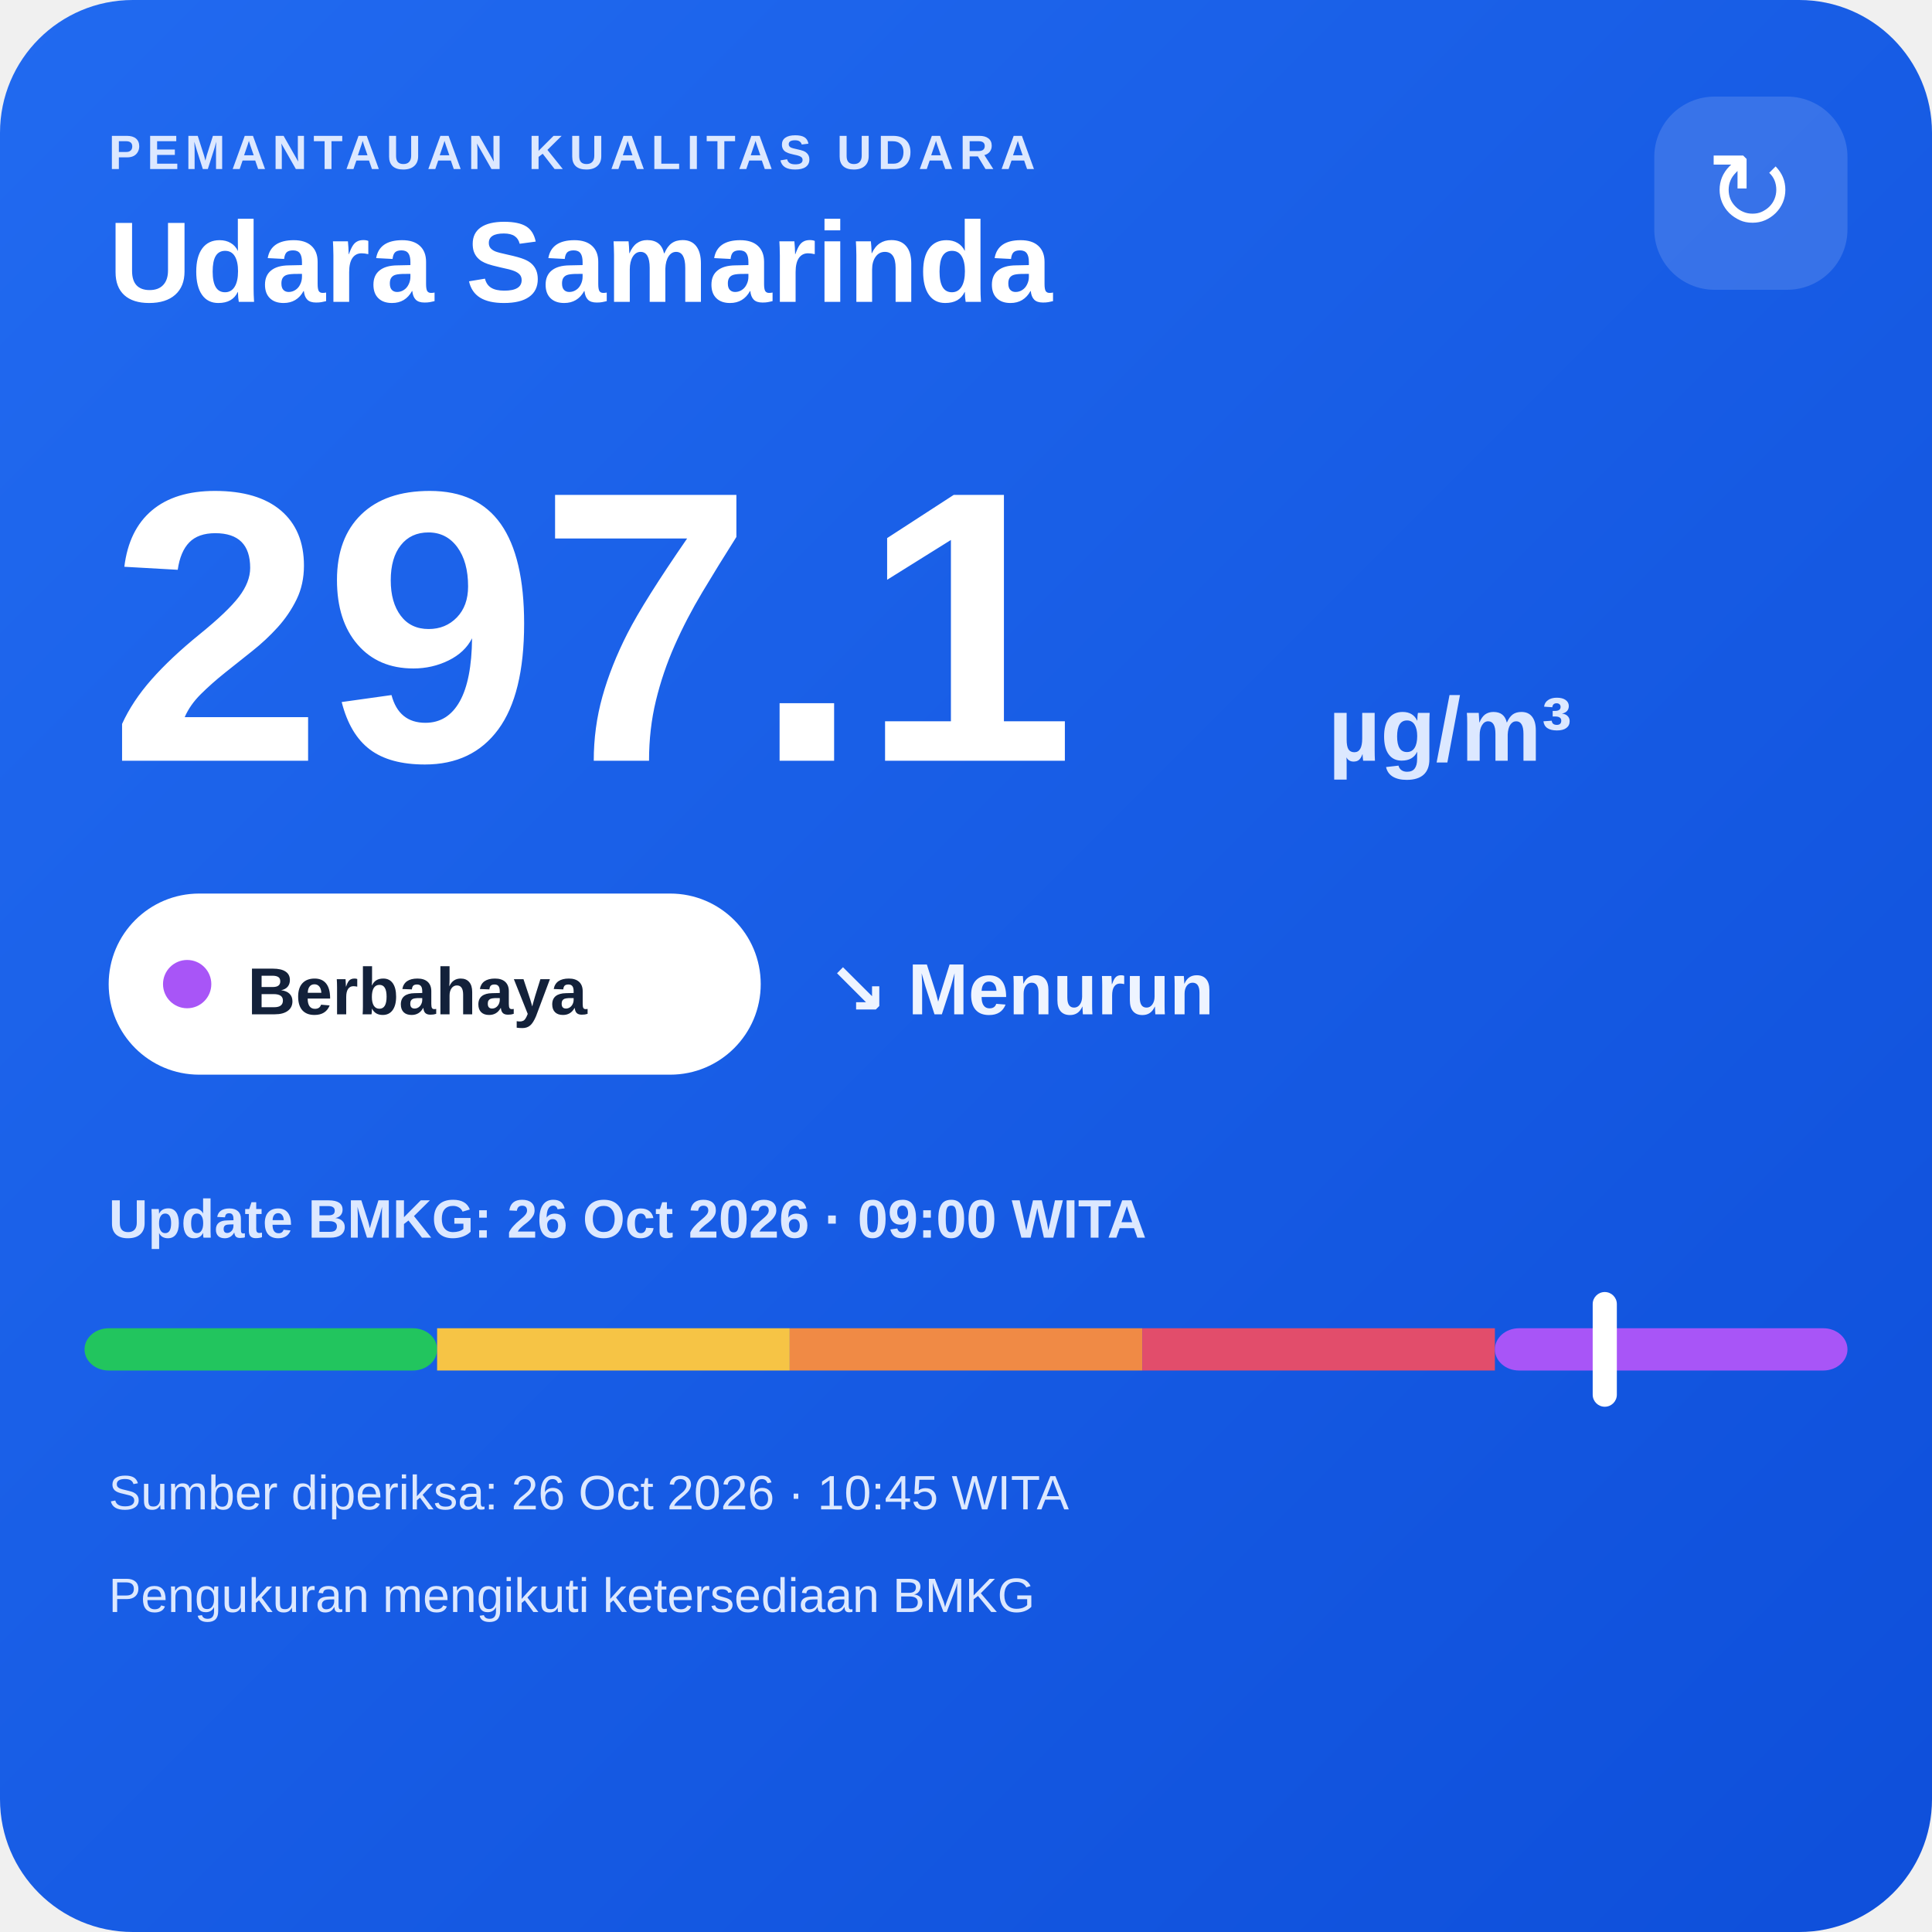
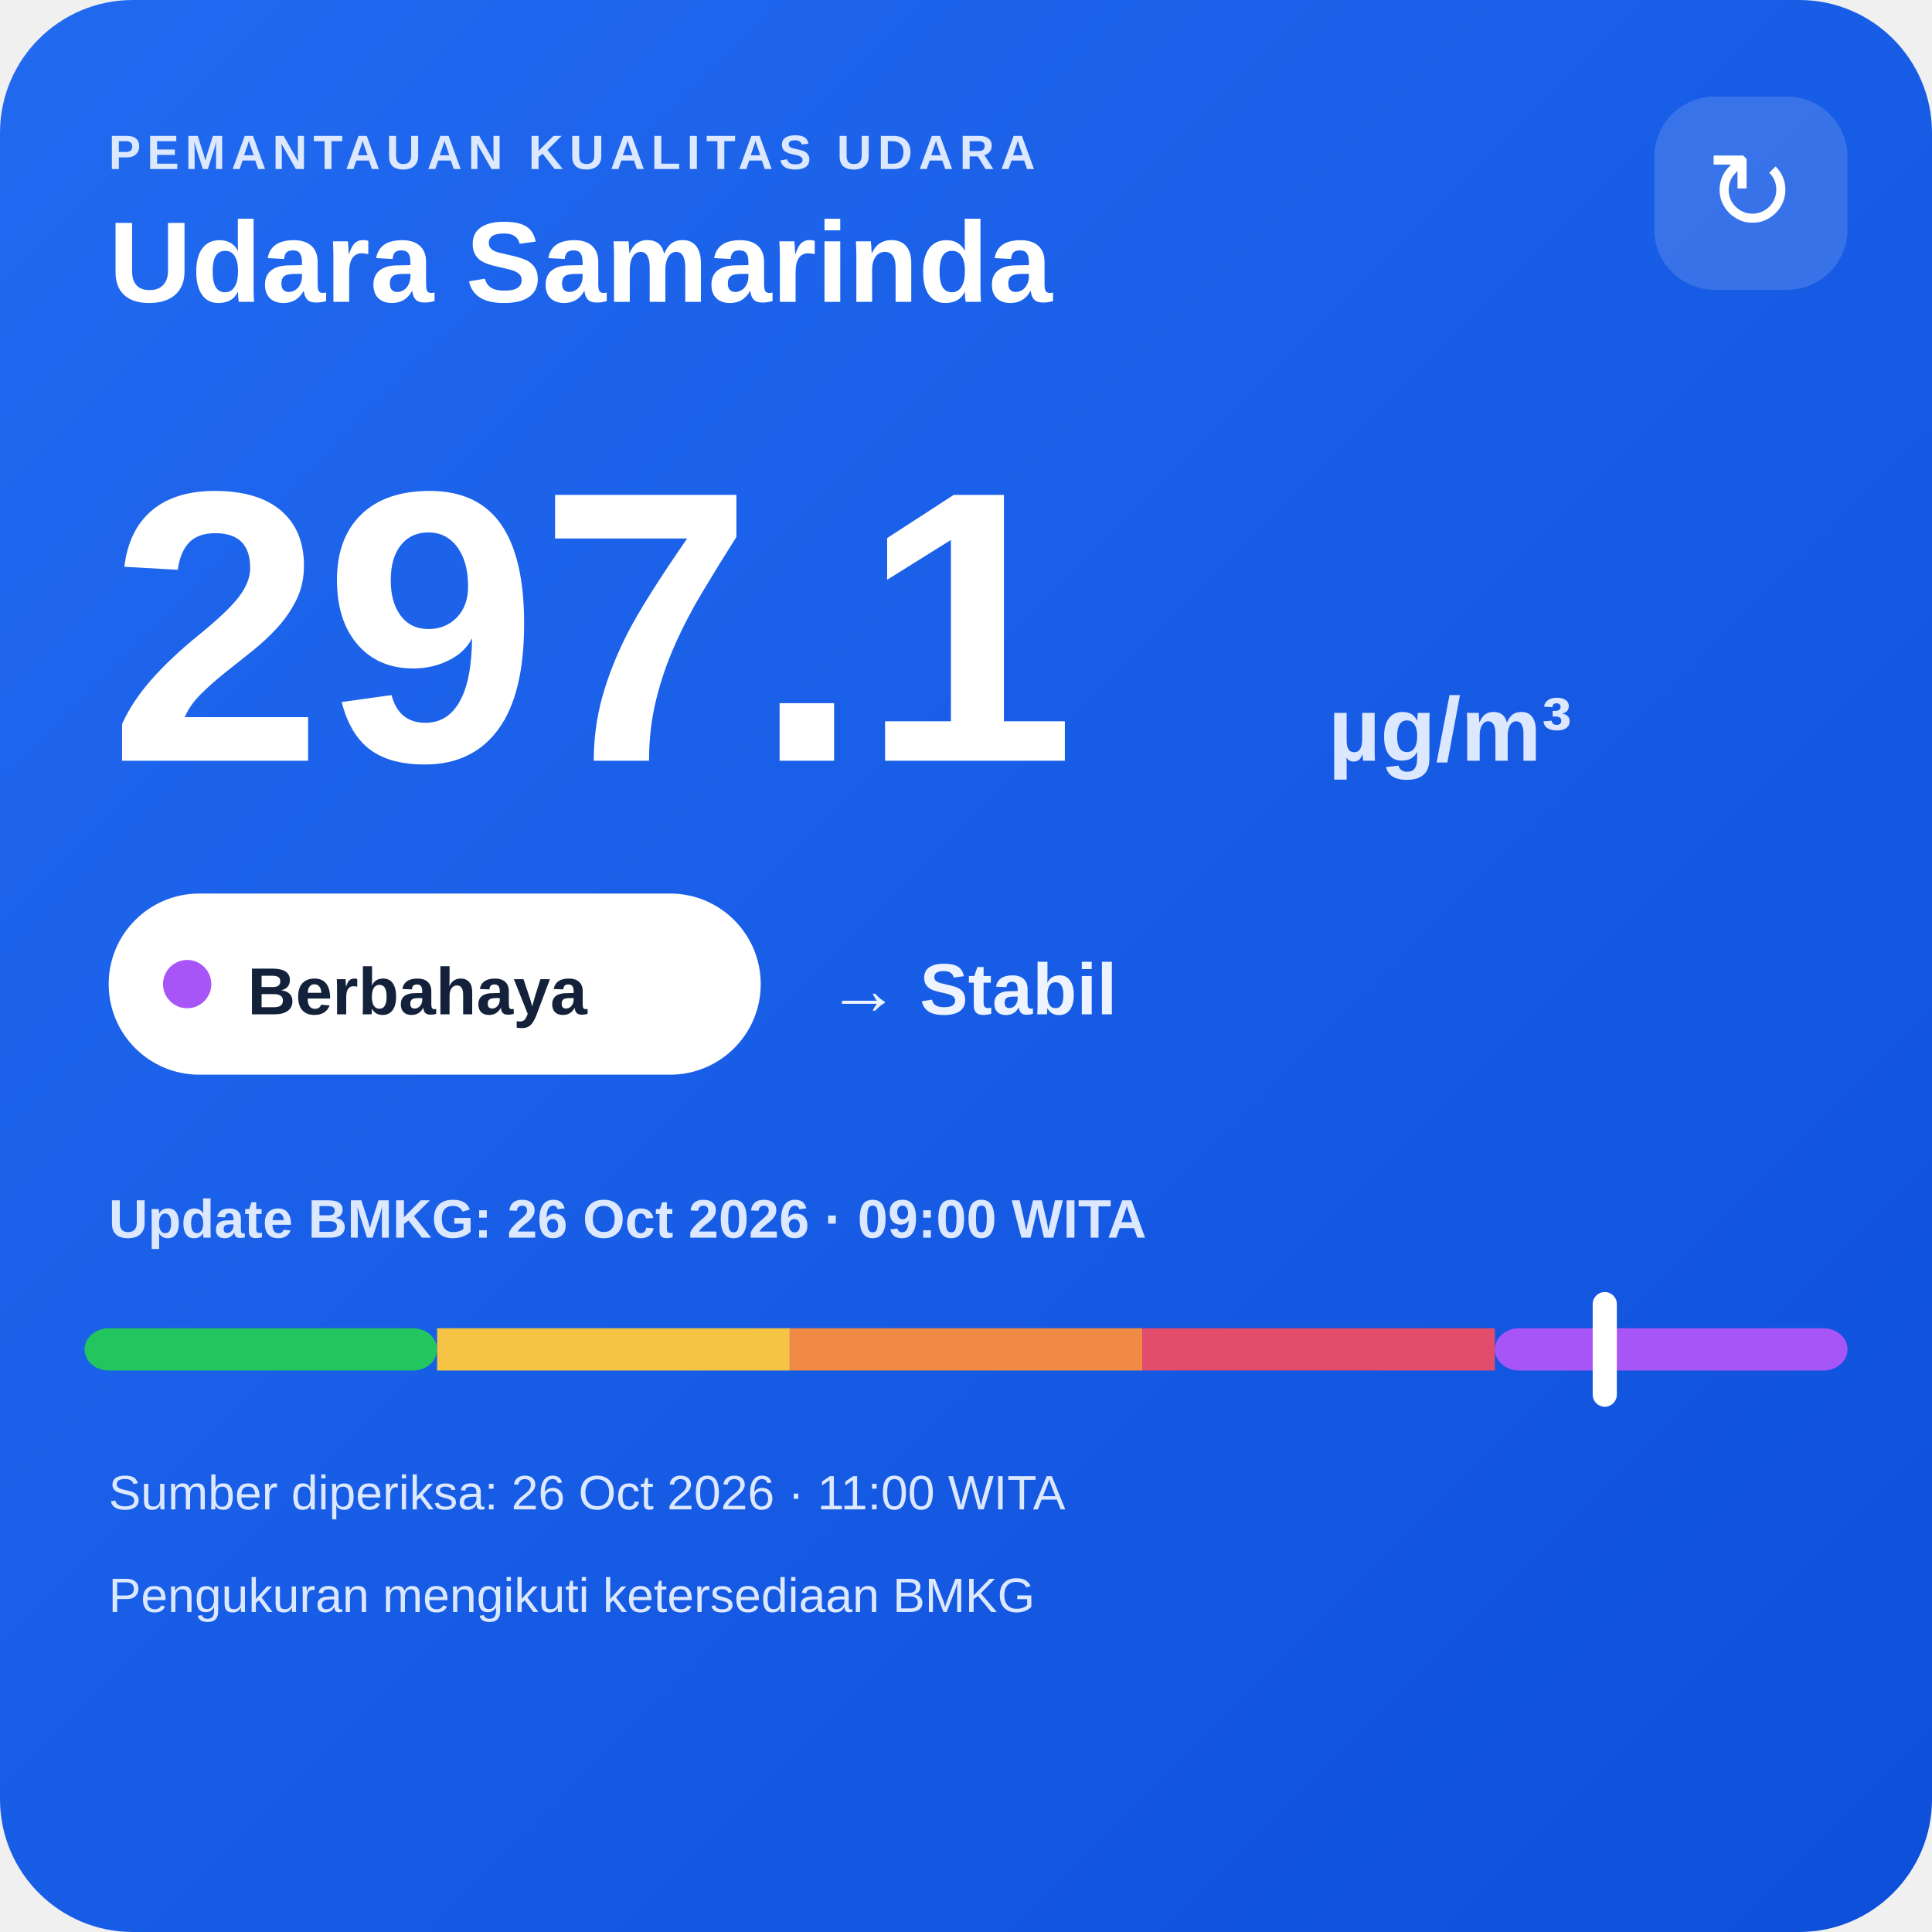
<svg xmlns="http://www.w3.org/2000/svg" width="320" height="320" viewBox="0 0 320 320">
  <defs>
    <linearGradient id="bg" x1="0" y1="0" x2="1" y2="1">
      <stop offset="0" stop-color="#216af0" />
      <stop offset="1" stop-color="#0e4fda" />
    </linearGradient>
  </defs>
  <rect width="320" height="320" rx="22" fill="url(#bg)" />
  <text x="18" y="28" fill="#dce8ff" font-family="Arial,sans-serif" font-size="8" font-weight="700" letter-spacing="1">PEMANTAUAN KUALITAS UDARA</text>
  <text x="18" y="50" fill="#ffffff" font-family="Arial,sans-serif" font-size="19" font-weight="700">Udara Samarinda</text>
  <rect x="274" y="16" width="32" height="32" rx="10" fill="#ffffff" fill-opacity=".14" />
  <text x="290" y="38" text-anchor="middle" fill="#ffffff" font-family="Arial,sans-serif" font-size="18">↻</text>
  <text x="18" y="126" fill="#ffffff" font-family="Arial,sans-serif" font-size="64" font-weight="800">297.1</text>
  <text x="220" y="126" fill="#dce8ff" font-family="Arial,sans-serif" font-size="15" font-weight="700">µg/m³</text>
  <rect x="18" y="148" width="108" height="30" rx="15" fill="#ffffff" />
  <circle cx="31" cy="163" r="4" fill="#a855f7" />
  <text x="41" y="168" fill="#13213a" font-family="Arial,sans-serif" font-size="11" font-weight="700">Berbahaya</text>
-   <text x="137" y="168" fill="#eef4ff" font-family="Arial,sans-serif" font-size="12" font-weight="700">↘ Menurun</text>
+   <text x="137" y="168" fill="#eef4ff" font-family="Arial,sans-serif" font-size="12" font-weight="700">→ Stabil</text>
  <text x="18" y="205" fill="#dce8ff" font-family="Arial,sans-serif" font-size="9" font-weight="700">Update BMKG: 26 Oct 2026 · 09:00 WITA</text>
  <rect x="14" y="220" width="58.4" height="7" rx="4" fill="#22c55e" />
  <rect x="72.4" y="220" width="58.4" height="7" fill="#f6c445" />
  <rect x="130.8" y="220" width="58.4" height="7" fill="#f08a45" />
  <rect x="189.2" y="220" width="58.4" height="7" fill="#e24d6b" />
  <rect x="247.6" y="220" width="58.4" height="7" rx="4" fill="#a855f7" />
  <rect x="263.8" y="214" width="4" height="19" rx="2" fill="#ffffff" />
-   <text x="18" y="250" fill="#dce8ff" font-family="Arial,sans-serif" font-size="8">Sumber diperiksa: 26 Oct 2026 · 10:45 WITA</text>
+   <text x="18" y="250" fill="#dce8ff" font-family="Arial,sans-serif" font-size="8">Sumber diperiksa: 26 Oct 2026 · 11:00 WITA</text>
  <text x="18" y="267" fill="#dce8ff" font-family="Arial,sans-serif" font-size="8">Pengukuran mengikuti ketersediaan BMKG</text>
</svg>
